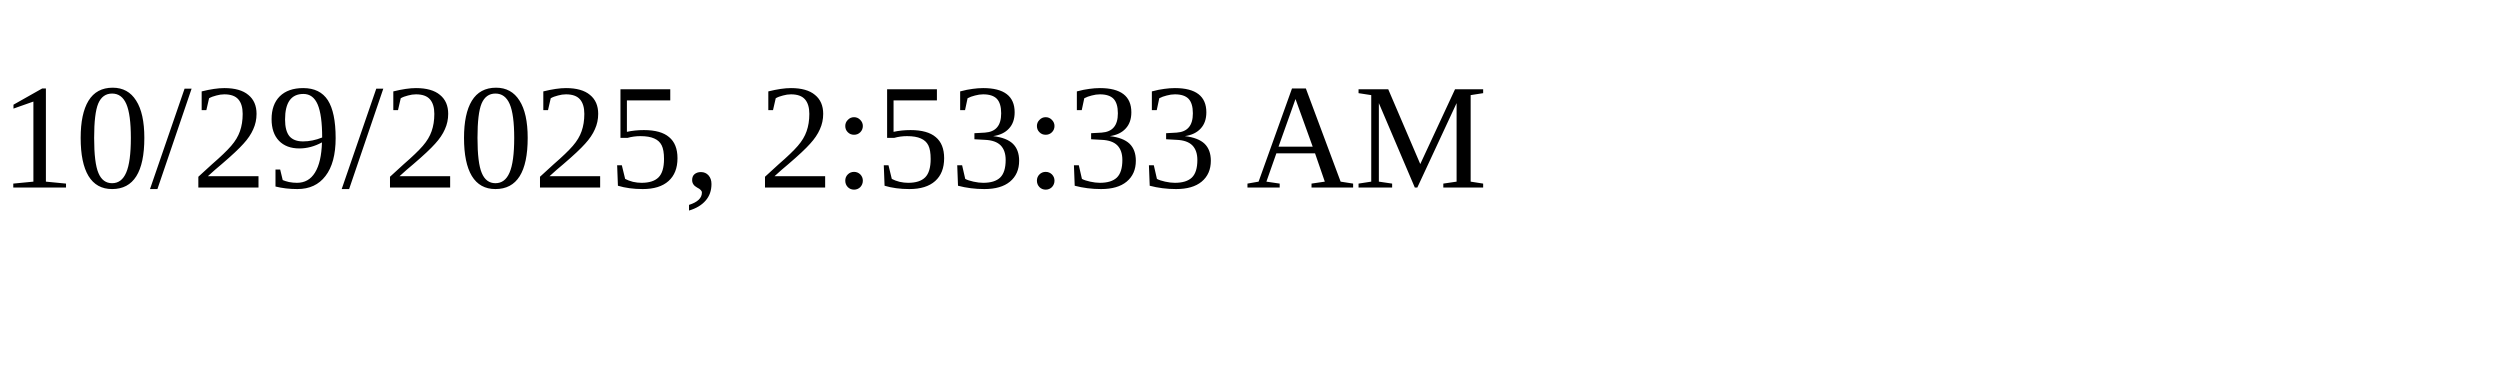
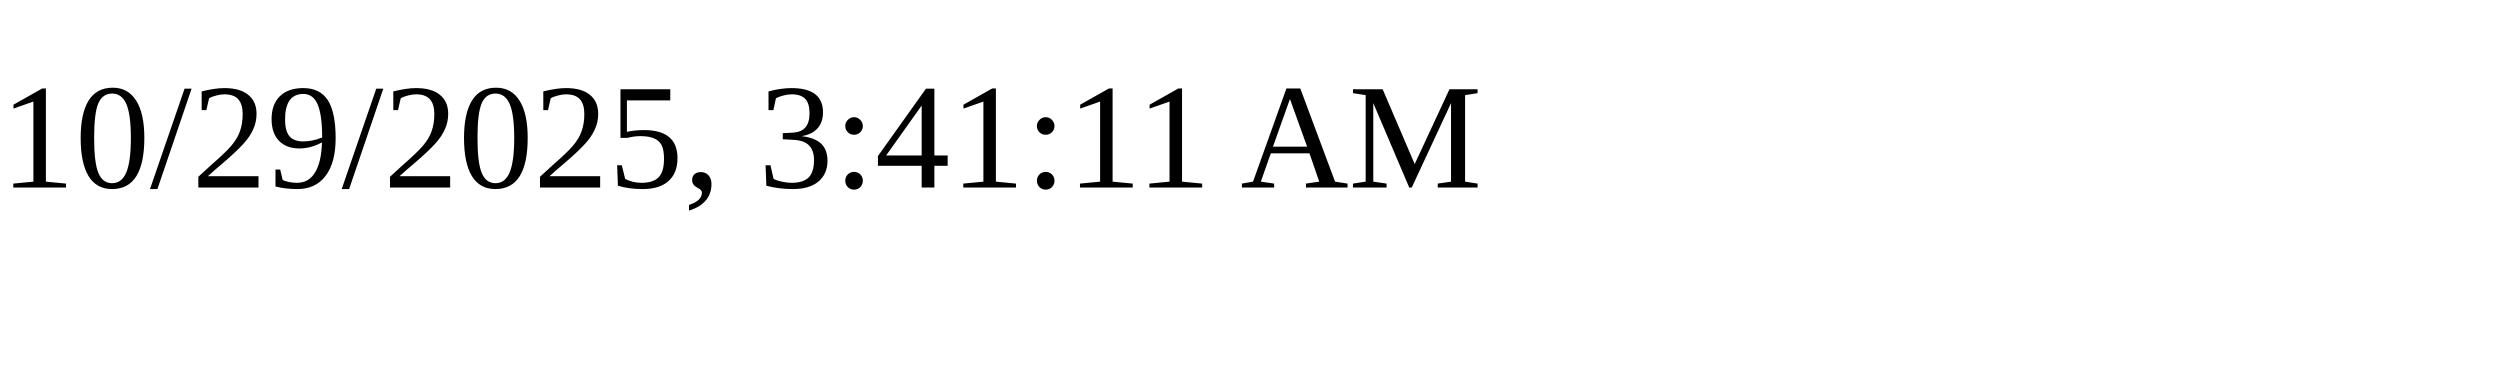
<svg xmlns="http://www.w3.org/2000/svg" height="30" width="200">
-   <text x="0" y="15">10/29/2025, 2:53:33 AM</text>
+   <text x="0" y="15">10/29/2025, 3:41:11 AM</text>
</svg>
